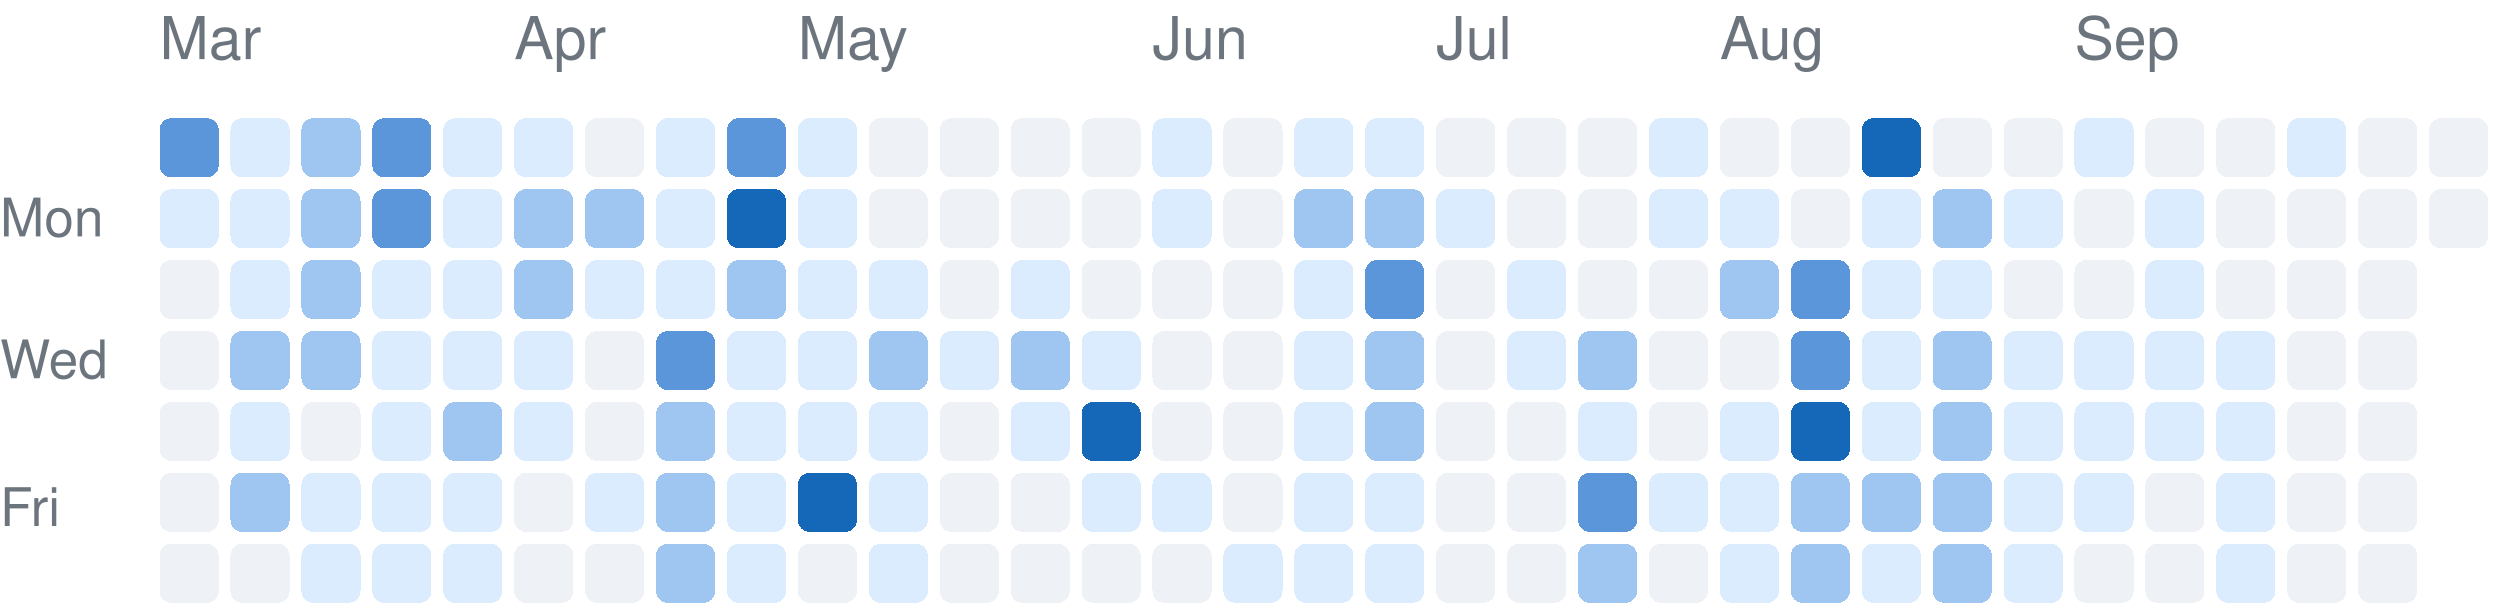
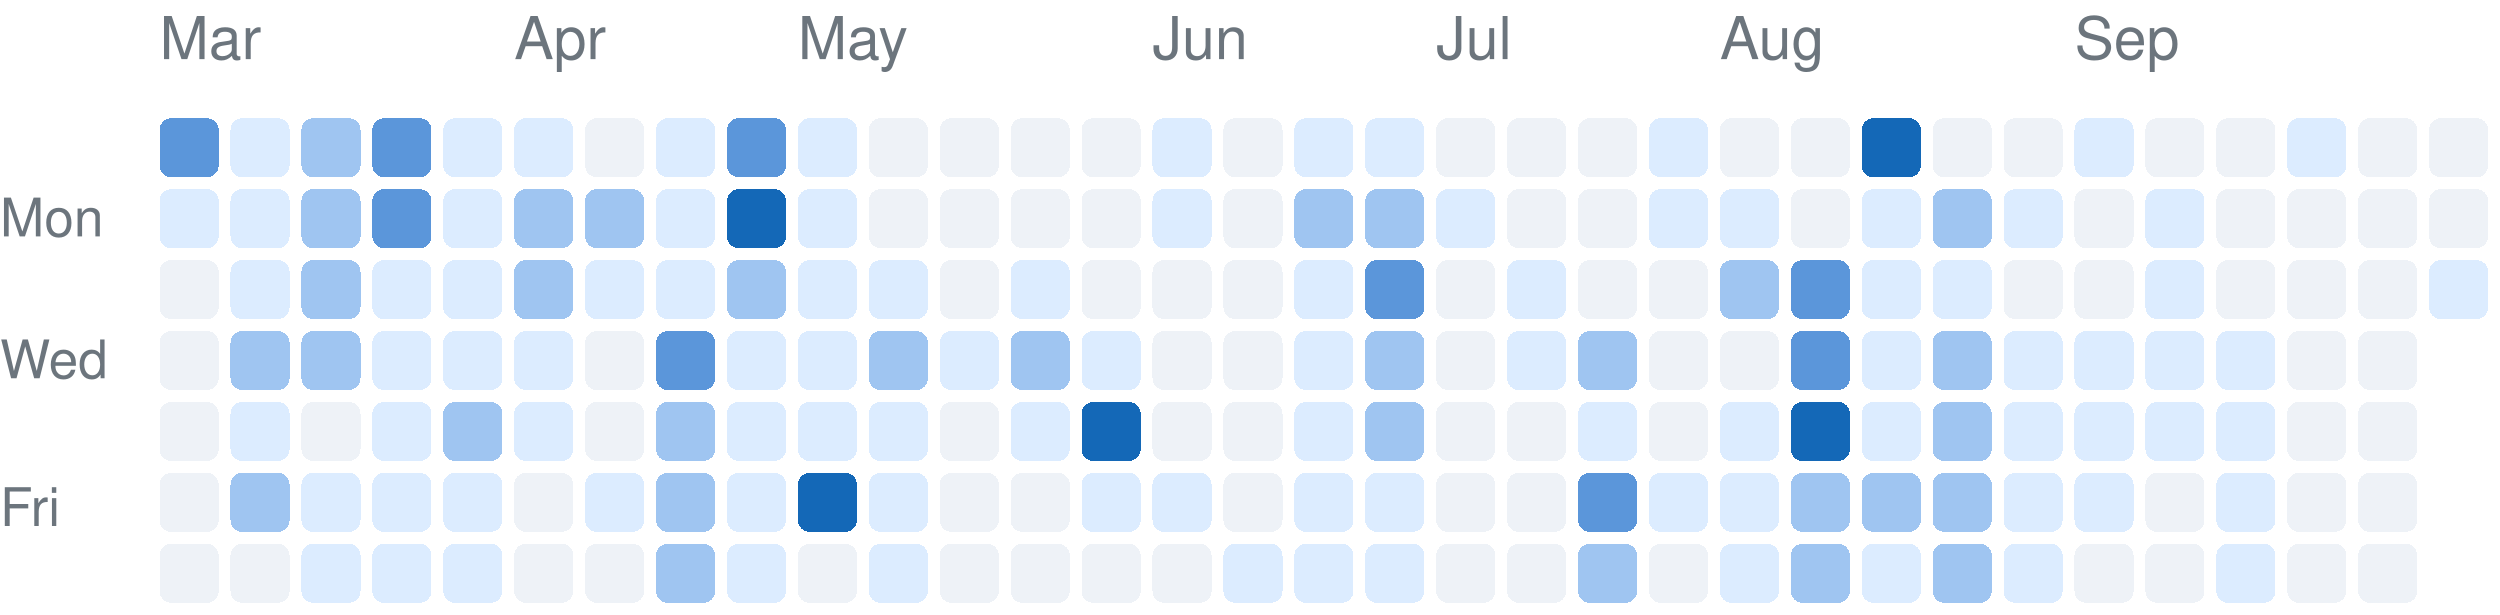
<svg xmlns="http://www.w3.org/2000/svg" version="1.1" width="423" height="104">
  <rect rx="2" ry="2" style="fill:#5b96da;shape-rendering:crispedges;" data-score="3" data-date="2026-03-01" x="27" y="20" width="10" height="10" />
  <rect rx="2" ry="2" style="fill:#dcecff;shape-rendering:crispedges;" data-score="1" data-date="2026-03-08" x="39" y="20" width="10" height="10" />
  <rect rx="2" ry="2" style="fill:#9fc5f1;shape-rendering:crispedges;" data-score="2" data-date="2026-03-15" x="51" y="20" width="10" height="10" />
  <rect rx="2" ry="2" style="fill:#5b96da;shape-rendering:crispedges;" data-score="3" data-date="2026-03-22" x="63" y="20" width="10" height="10" />
  <rect rx="2" ry="2" style="fill:#dcecff;shape-rendering:crispedges;" data-score="1" data-date="2026-03-29" x="75" y="20" width="10" height="10" />
  <rect rx="2" ry="2" style="fill:#dcecff;shape-rendering:crispedges;" data-score="1" data-date="2026-04-05" x="87" y="20" width="10" height="10" />
  <rect rx="2" ry="2" style="fill:#eef2f7;shape-rendering:crispedges;" data-score="0" data-date="2026-04-12" x="99" y="20" width="10" height="10" />
  <rect rx="2" ry="2" style="fill:#dcecff;shape-rendering:crispedges;" data-score="1" data-date="2026-04-19" x="111" y="20" width="10" height="10" />
  <rect rx="2" ry="2" style="fill:#5b96da;shape-rendering:crispedges;" data-score="3" data-date="2026-04-26" x="123" y="20" width="10" height="10" />
  <rect rx="2" ry="2" style="fill:#dcecff;shape-rendering:crispedges;" data-score="1" data-date="2026-05-03" x="135" y="20" width="10" height="10" />
  <rect rx="2" ry="2" style="fill:#eef2f7;shape-rendering:crispedges;" data-score="0" data-date="2026-05-10" x="147" y="20" width="10" height="10" />
  <rect rx="2" ry="2" style="fill:#eef2f7;shape-rendering:crispedges;" data-score="0" data-date="2026-05-17" x="159" y="20" width="10" height="10" />
  <rect rx="2" ry="2" style="fill:#eef2f7;shape-rendering:crispedges;" data-score="0" data-date="2026-05-24" x="171" y="20" width="10" height="10" />
  <rect rx="2" ry="2" style="fill:#eef2f7;shape-rendering:crispedges;" data-score="0" data-date="2026-05-31" x="183" y="20" width="10" height="10" />
  <rect rx="2" ry="2" style="fill:#dcecff;shape-rendering:crispedges;" data-score="1" data-date="2026-06-07" x="195" y="20" width="10" height="10" />
  <rect rx="2" ry="2" style="fill:#eef2f7;shape-rendering:crispedges;" data-score="0" data-date="2026-06-14" x="207" y="20" width="10" height="10" />
  <rect rx="2" ry="2" style="fill:#dcecff;shape-rendering:crispedges;" data-score="1" data-date="2026-06-21" x="219" y="20" width="10" height="10" />
  <rect rx="2" ry="2" style="fill:#dcecff;shape-rendering:crispedges;" data-score="1" data-date="2026-06-28" x="231" y="20" width="10" height="10" />
  <rect rx="2" ry="2" style="fill:#eef2f7;shape-rendering:crispedges;" data-score="0" data-date="2026-07-05" x="243" y="20" width="10" height="10" />
  <rect rx="2" ry="2" style="fill:#eef2f7;shape-rendering:crispedges;" data-score="0" data-date="2026-07-12" x="255" y="20" width="10" height="10" />
  <rect rx="2" ry="2" style="fill:#eef2f7;shape-rendering:crispedges;" data-score="0" data-date="2026-07-19" x="267" y="20" width="10" height="10" />
  <rect rx="2" ry="2" style="fill:#dcecff;shape-rendering:crispedges;" data-score="1" data-date="2026-07-26" x="279" y="20" width="10" height="10" />
  <rect rx="2" ry="2" style="fill:#eef2f7;shape-rendering:crispedges;" data-score="0" data-date="2026-08-02" x="291" y="20" width="10" height="10" />
  <rect rx="2" ry="2" style="fill:#eef2f7;shape-rendering:crispedges;" data-score="0" data-date="2026-08-09" x="303" y="20" width="10" height="10" />
  <rect rx="2" ry="2" style="fill:#1468b7;shape-rendering:crispedges;" data-score="4" data-date="2026-08-16" x="315" y="20" width="10" height="10" />
  <rect rx="2" ry="2" style="fill:#eef2f7;shape-rendering:crispedges;" data-score="0" data-date="2026-08-23" x="327" y="20" width="10" height="10" />
  <rect rx="2" ry="2" style="fill:#eef2f7;shape-rendering:crispedges;" data-score="0" data-date="2026-08-30" x="339" y="20" width="10" height="10" />
  <rect rx="2" ry="2" style="fill:#dcecff;shape-rendering:crispedges;" data-score="1" data-date="2026-09-06" x="351" y="20" width="10" height="10" />
  <rect rx="2" ry="2" style="fill:#eef2f7;shape-rendering:crispedges;" data-score="0" data-date="2026-09-13" x="363" y="20" width="10" height="10" />
  <rect rx="2" ry="2" style="fill:#eef2f7;shape-rendering:crispedges;" data-score="0" data-date="2026-09-20" x="375" y="20" width="10" height="10" />
  <rect rx="2" ry="2" style="fill:#dcecff;shape-rendering:crispedges;" data-score="1" data-date="2026-09-27" x="387" y="20" width="10" height="10" />
  <rect rx="2" ry="2" style="fill:#eef2f7;shape-rendering:crispedges;" data-score="0" data-date="2026-10-04" x="399" y="20" width="10" height="10" />
  <rect rx="2" ry="2" style="fill:#eef2f7;shape-rendering:crispedges;" data-score="0" data-date="2026-10-11" x="411" y="20" width="10" height="10" />
  <rect rx="2" ry="2" style="fill:#dcecff;shape-rendering:crispedges;" data-score="1" data-date="2026-03-02" x="27" y="32" width="10" height="10" />
  <rect rx="2" ry="2" style="fill:#dcecff;shape-rendering:crispedges;" data-score="1" data-date="2026-03-09" x="39" y="32" width="10" height="10" />
  <rect rx="2" ry="2" style="fill:#9fc5f1;shape-rendering:crispedges;" data-score="2" data-date="2026-03-16" x="51" y="32" width="10" height="10" />
  <rect rx="2" ry="2" style="fill:#5b96da;shape-rendering:crispedges;" data-score="3" data-date="2026-03-23" x="63" y="32" width="10" height="10" />
  <rect rx="2" ry="2" style="fill:#dcecff;shape-rendering:crispedges;" data-score="1" data-date="2026-03-30" x="75" y="32" width="10" height="10" />
  <rect rx="2" ry="2" style="fill:#9fc5f1;shape-rendering:crispedges;" data-score="2" data-date="2026-04-06" x="87" y="32" width="10" height="10" />
  <rect rx="2" ry="2" style="fill:#9fc5f1;shape-rendering:crispedges;" data-score="2" data-date="2026-04-13" x="99" y="32" width="10" height="10" />
  <rect rx="2" ry="2" style="fill:#dcecff;shape-rendering:crispedges;" data-score="1" data-date="2026-04-20" x="111" y="32" width="10" height="10" />
  <rect rx="2" ry="2" style="fill:#1468b7;shape-rendering:crispedges;" data-score="4" data-date="2026-04-27" x="123" y="32" width="10" height="10" />
  <rect rx="2" ry="2" style="fill:#dcecff;shape-rendering:crispedges;" data-score="1" data-date="2026-05-04" x="135" y="32" width="10" height="10" />
  <rect rx="2" ry="2" style="fill:#eef2f7;shape-rendering:crispedges;" data-score="0" data-date="2026-05-11" x="147" y="32" width="10" height="10" />
  <rect rx="2" ry="2" style="fill:#eef2f7;shape-rendering:crispedges;" data-score="0" data-date="2026-05-18" x="159" y="32" width="10" height="10" />
  <rect rx="2" ry="2" style="fill:#eef2f7;shape-rendering:crispedges;" data-score="0" data-date="2026-05-25" x="171" y="32" width="10" height="10" />
  <rect rx="2" ry="2" style="fill:#eef2f7;shape-rendering:crispedges;" data-score="0" data-date="2026-06-01" x="183" y="32" width="10" height="10" />
  <rect rx="2" ry="2" style="fill:#dcecff;shape-rendering:crispedges;" data-score="1" data-date="2026-06-08" x="195" y="32" width="10" height="10" />
  <rect rx="2" ry="2" style="fill:#eef2f7;shape-rendering:crispedges;" data-score="0" data-date="2026-06-15" x="207" y="32" width="10" height="10" />
  <rect rx="2" ry="2" style="fill:#9fc5f1;shape-rendering:crispedges;" data-score="2" data-date="2026-06-22" x="219" y="32" width="10" height="10" />
  <rect rx="2" ry="2" style="fill:#9fc5f1;shape-rendering:crispedges;" data-score="2" data-date="2026-06-29" x="231" y="32" width="10" height="10" />
  <rect rx="2" ry="2" style="fill:#dcecff;shape-rendering:crispedges;" data-score="1" data-date="2026-07-06" x="243" y="32" width="10" height="10" />
  <rect rx="2" ry="2" style="fill:#eef2f7;shape-rendering:crispedges;" data-score="0" data-date="2026-07-13" x="255" y="32" width="10" height="10" />
  <rect rx="2" ry="2" style="fill:#eef2f7;shape-rendering:crispedges;" data-score="0" data-date="2026-07-20" x="267" y="32" width="10" height="10" />
  <rect rx="2" ry="2" style="fill:#dcecff;shape-rendering:crispedges;" data-score="1" data-date="2026-07-27" x="279" y="32" width="10" height="10" />
  <rect rx="2" ry="2" style="fill:#dcecff;shape-rendering:crispedges;" data-score="1" data-date="2026-08-03" x="291" y="32" width="10" height="10" />
  <rect rx="2" ry="2" style="fill:#eef2f7;shape-rendering:crispedges;" data-score="0" data-date="2026-08-10" x="303" y="32" width="10" height="10" />
  <rect rx="2" ry="2" style="fill:#dcecff;shape-rendering:crispedges;" data-score="1" data-date="2026-08-17" x="315" y="32" width="10" height="10" />
  <rect rx="2" ry="2" style="fill:#9fc5f1;shape-rendering:crispedges;" data-score="2" data-date="2026-08-24" x="327" y="32" width="10" height="10" />
  <rect rx="2" ry="2" style="fill:#dcecff;shape-rendering:crispedges;" data-score="1" data-date="2026-08-31" x="339" y="32" width="10" height="10" />
  <rect rx="2" ry="2" style="fill:#eef2f7;shape-rendering:crispedges;" data-score="0" data-date="2026-09-07" x="351" y="32" width="10" height="10" />
  <rect rx="2" ry="2" style="fill:#dcecff;shape-rendering:crispedges;" data-score="1" data-date="2026-09-14" x="363" y="32" width="10" height="10" />
  <rect rx="2" ry="2" style="fill:#eef2f7;shape-rendering:crispedges;" data-score="0" data-date="2026-09-21" x="375" y="32" width="10" height="10" />
  <rect rx="2" ry="2" style="fill:#eef2f7;shape-rendering:crispedges;" data-score="0" data-date="2026-09-28" x="387" y="32" width="10" height="10" />
  <rect rx="2" ry="2" style="fill:#eef2f7;shape-rendering:crispedges;" data-score="0" data-date="2026-10-05" x="399" y="32" width="10" height="10" />
  <rect rx="2" ry="2" style="fill:#eef2f7;shape-rendering:crispedges;" data-score="0" data-date="2026-10-12" x="411" y="32" width="10" height="10" />
  <rect rx="2" ry="2" style="fill:#eef2f7;shape-rendering:crispedges;" data-score="0" data-date="2026-03-03" x="27" y="44" width="10" height="10" />
  <rect rx="2" ry="2" style="fill:#dcecff;shape-rendering:crispedges;" data-score="1" data-date="2026-03-10" x="39" y="44" width="10" height="10" />
  <rect rx="2" ry="2" style="fill:#9fc5f1;shape-rendering:crispedges;" data-score="2" data-date="2026-03-17" x="51" y="44" width="10" height="10" />
  <rect rx="2" ry="2" style="fill:#dcecff;shape-rendering:crispedges;" data-score="1" data-date="2026-03-24" x="63" y="44" width="10" height="10" />
  <rect rx="2" ry="2" style="fill:#dcecff;shape-rendering:crispedges;" data-score="1" data-date="2026-03-31" x="75" y="44" width="10" height="10" />
  <rect rx="2" ry="2" style="fill:#9fc5f1;shape-rendering:crispedges;" data-score="2" data-date="2026-04-07" x="87" y="44" width="10" height="10" />
  <rect rx="2" ry="2" style="fill:#dcecff;shape-rendering:crispedges;" data-score="1" data-date="2026-04-14" x="99" y="44" width="10" height="10" />
  <rect rx="2" ry="2" style="fill:#dcecff;shape-rendering:crispedges;" data-score="1" data-date="2026-04-21" x="111" y="44" width="10" height="10" />
  <rect rx="2" ry="2" style="fill:#9fc5f1;shape-rendering:crispedges;" data-score="2" data-date="2026-04-28" x="123" y="44" width="10" height="10" />
  <rect rx="2" ry="2" style="fill:#dcecff;shape-rendering:crispedges;" data-score="1" data-date="2026-05-05" x="135" y="44" width="10" height="10" />
  <rect rx="2" ry="2" style="fill:#dcecff;shape-rendering:crispedges;" data-score="1" data-date="2026-05-12" x="147" y="44" width="10" height="10" />
  <rect rx="2" ry="2" style="fill:#eef2f7;shape-rendering:crispedges;" data-score="0" data-date="2026-05-19" x="159" y="44" width="10" height="10" />
  <rect rx="2" ry="2" style="fill:#dcecff;shape-rendering:crispedges;" data-score="1" data-date="2026-05-26" x="171" y="44" width="10" height="10" />
  <rect rx="2" ry="2" style="fill:#eef2f7;shape-rendering:crispedges;" data-score="0" data-date="2026-06-02" x="183" y="44" width="10" height="10" />
  <rect rx="2" ry="2" style="fill:#eef2f7;shape-rendering:crispedges;" data-score="0" data-date="2026-06-09" x="195" y="44" width="10" height="10" />
  <rect rx="2" ry="2" style="fill:#eef2f7;shape-rendering:crispedges;" data-score="0" data-date="2026-06-16" x="207" y="44" width="10" height="10" />
  <rect rx="2" ry="2" style="fill:#dcecff;shape-rendering:crispedges;" data-score="1" data-date="2026-06-23" x="219" y="44" width="10" height="10" />
  <rect rx="2" ry="2" style="fill:#5b96da;shape-rendering:crispedges;" data-score="3" data-date="2026-06-30" x="231" y="44" width="10" height="10" />
  <rect rx="2" ry="2" style="fill:#eef2f7;shape-rendering:crispedges;" data-score="0" data-date="2026-07-07" x="243" y="44" width="10" height="10" />
  <rect rx="2" ry="2" style="fill:#dcecff;shape-rendering:crispedges;" data-score="1" data-date="2026-07-14" x="255" y="44" width="10" height="10" />
  <rect rx="2" ry="2" style="fill:#eef2f7;shape-rendering:crispedges;" data-score="0" data-date="2026-07-21" x="267" y="44" width="10" height="10" />
  <rect rx="2" ry="2" style="fill:#eef2f7;shape-rendering:crispedges;" data-score="0" data-date="2026-07-28" x="279" y="44" width="10" height="10" />
  <rect rx="2" ry="2" style="fill:#9fc5f1;shape-rendering:crispedges;" data-score="2" data-date="2026-08-04" x="291" y="44" width="10" height="10" />
  <rect rx="2" ry="2" style="fill:#5b96da;shape-rendering:crispedges;" data-score="3" data-date="2026-08-11" x="303" y="44" width="10" height="10" />
  <rect rx="2" ry="2" style="fill:#dcecff;shape-rendering:crispedges;" data-score="1" data-date="2026-08-18" x="315" y="44" width="10" height="10" />
  <rect rx="2" ry="2" style="fill:#dcecff;shape-rendering:crispedges;" data-score="1" data-date="2026-08-25" x="327" y="44" width="10" height="10" />
  <rect rx="2" ry="2" style="fill:#eef2f7;shape-rendering:crispedges;" data-score="0" data-date="2026-09-01" x="339" y="44" width="10" height="10" />
  <rect rx="2" ry="2" style="fill:#eef2f7;shape-rendering:crispedges;" data-score="0" data-date="2026-09-08" x="351" y="44" width="10" height="10" />
  <rect rx="2" ry="2" style="fill:#dcecff;shape-rendering:crispedges;" data-score="1" data-date="2026-09-15" x="363" y="44" width="10" height="10" />
  <rect rx="2" ry="2" style="fill:#eef2f7;shape-rendering:crispedges;" data-score="0" data-date="2026-09-22" x="375" y="44" width="10" height="10" />
  <rect rx="2" ry="2" style="fill:#eef2f7;shape-rendering:crispedges;" data-score="0" data-date="2026-09-29" x="387" y="44" width="10" height="10" />
  <rect rx="2" ry="2" style="fill:#eef2f7;shape-rendering:crispedges;" data-score="0" data-date="2026-10-06" x="399" y="44" width="10" height="10" />
+   <rect rx="2" ry="2" style="fill:#dcecff;shape-rendering:crispedges;" data-score="1" data-date="2026-10-13" x="411" y="44" width="10" height="10" />
  <rect rx="2" ry="2" style="fill:#eef2f7;shape-rendering:crispedges;" data-score="0" data-date="2026-03-04" x="27" y="56" width="10" height="10" />
  <rect rx="2" ry="2" style="fill:#9fc5f1;shape-rendering:crispedges;" data-score="2" data-date="2026-03-11" x="39" y="56" width="10" height="10" />
  <rect rx="2" ry="2" style="fill:#9fc5f1;shape-rendering:crispedges;" data-score="2" data-date="2026-03-18" x="51" y="56" width="10" height="10" />
  <rect rx="2" ry="2" style="fill:#dcecff;shape-rendering:crispedges;" data-score="1" data-date="2026-03-25" x="63" y="56" width="10" height="10" />
  <rect rx="2" ry="2" style="fill:#dcecff;shape-rendering:crispedges;" data-score="1" data-date="2026-04-01" x="75" y="56" width="10" height="10" />
  <rect rx="2" ry="2" style="fill:#dcecff;shape-rendering:crispedges;" data-score="1" data-date="2026-04-08" x="87" y="56" width="10" height="10" />
  <rect rx="2" ry="2" style="fill:#eef2f7;shape-rendering:crispedges;" data-score="0" data-date="2026-04-15" x="99" y="56" width="10" height="10" />
  <rect rx="2" ry="2" style="fill:#5b96da;shape-rendering:crispedges;" data-score="3" data-date="2026-04-22" x="111" y="56" width="10" height="10" />
  <rect rx="2" ry="2" style="fill:#dcecff;shape-rendering:crispedges;" data-score="1" data-date="2026-04-29" x="123" y="56" width="10" height="10" />
  <rect rx="2" ry="2" style="fill:#dcecff;shape-rendering:crispedges;" data-score="1" data-date="2026-05-06" x="135" y="56" width="10" height="10" />
  <rect rx="2" ry="2" style="fill:#9fc5f1;shape-rendering:crispedges;" data-score="2" data-date="2026-05-13" x="147" y="56" width="10" height="10" />
  <rect rx="2" ry="2" style="fill:#dcecff;shape-rendering:crispedges;" data-score="1" data-date="2026-05-20" x="159" y="56" width="10" height="10" />
  <rect rx="2" ry="2" style="fill:#9fc5f1;shape-rendering:crispedges;" data-score="2" data-date="2026-05-27" x="171" y="56" width="10" height="10" />
  <rect rx="2" ry="2" style="fill:#dcecff;shape-rendering:crispedges;" data-score="1" data-date="2026-06-03" x="183" y="56" width="10" height="10" />
  <rect rx="2" ry="2" style="fill:#eef2f7;shape-rendering:crispedges;" data-score="0" data-date="2026-06-10" x="195" y="56" width="10" height="10" />
  <rect rx="2" ry="2" style="fill:#eef2f7;shape-rendering:crispedges;" data-score="0" data-date="2026-06-17" x="207" y="56" width="10" height="10" />
  <rect rx="2" ry="2" style="fill:#dcecff;shape-rendering:crispedges;" data-score="1" data-date="2026-06-24" x="219" y="56" width="10" height="10" />
  <rect rx="2" ry="2" style="fill:#9fc5f1;shape-rendering:crispedges;" data-score="2" data-date="2026-07-01" x="231" y="56" width="10" height="10" />
  <rect rx="2" ry="2" style="fill:#eef2f7;shape-rendering:crispedges;" data-score="0" data-date="2026-07-08" x="243" y="56" width="10" height="10" />
  <rect rx="2" ry="2" style="fill:#dcecff;shape-rendering:crispedges;" data-score="1" data-date="2026-07-15" x="255" y="56" width="10" height="10" />
  <rect rx="2" ry="2" style="fill:#9fc5f1;shape-rendering:crispedges;" data-score="2" data-date="2026-07-22" x="267" y="56" width="10" height="10" />
  <rect rx="2" ry="2" style="fill:#eef2f7;shape-rendering:crispedges;" data-score="0" data-date="2026-07-29" x="279" y="56" width="10" height="10" />
  <rect rx="2" ry="2" style="fill:#eef2f7;shape-rendering:crispedges;" data-score="0" data-date="2026-08-05" x="291" y="56" width="10" height="10" />
  <rect rx="2" ry="2" style="fill:#5b96da;shape-rendering:crispedges;" data-score="3" data-date="2026-08-12" x="303" y="56" width="10" height="10" />
  <rect rx="2" ry="2" style="fill:#dcecff;shape-rendering:crispedges;" data-score="1" data-date="2026-08-19" x="315" y="56" width="10" height="10" />
  <rect rx="2" ry="2" style="fill:#9fc5f1;shape-rendering:crispedges;" data-score="2" data-date="2026-08-26" x="327" y="56" width="10" height="10" />
  <rect rx="2" ry="2" style="fill:#dcecff;shape-rendering:crispedges;" data-score="1" data-date="2026-09-02" x="339" y="56" width="10" height="10" />
  <rect rx="2" ry="2" style="fill:#dcecff;shape-rendering:crispedges;" data-score="1" data-date="2026-09-09" x="351" y="56" width="10" height="10" />
  <rect rx="2" ry="2" style="fill:#dcecff;shape-rendering:crispedges;" data-score="1" data-date="2026-09-16" x="363" y="56" width="10" height="10" />
  <rect rx="2" ry="2" style="fill:#dcecff;shape-rendering:crispedges;" data-score="1" data-date="2026-09-23" x="375" y="56" width="10" height="10" />
  <rect rx="2" ry="2" style="fill:#eef2f7;shape-rendering:crispedges;" data-score="0" data-date="2026-09-30" x="387" y="56" width="10" height="10" />
  <rect rx="2" ry="2" style="fill:#eef2f7;shape-rendering:crispedges;" data-score="0" data-date="2026-10-07" x="399" y="56" width="10" height="10" />
  <rect rx="2" ry="2" style="fill:#eef2f7;shape-rendering:crispedges;" data-score="0" data-date="2026-03-05" x="27" y="68" width="10" height="10" />
  <rect rx="2" ry="2" style="fill:#dcecff;shape-rendering:crispedges;" data-score="1" data-date="2026-03-12" x="39" y="68" width="10" height="10" />
  <rect rx="2" ry="2" style="fill:#eef2f7;shape-rendering:crispedges;" data-score="0" data-date="2026-03-19" x="51" y="68" width="10" height="10" />
  <rect rx="2" ry="2" style="fill:#dcecff;shape-rendering:crispedges;" data-score="1" data-date="2026-03-26" x="63" y="68" width="10" height="10" />
  <rect rx="2" ry="2" style="fill:#9fc5f1;shape-rendering:crispedges;" data-score="2" data-date="2026-04-02" x="75" y="68" width="10" height="10" />
  <rect rx="2" ry="2" style="fill:#dcecff;shape-rendering:crispedges;" data-score="1" data-date="2026-04-09" x="87" y="68" width="10" height="10" />
  <rect rx="2" ry="2" style="fill:#eef2f7;shape-rendering:crispedges;" data-score="0" data-date="2026-04-16" x="99" y="68" width="10" height="10" />
  <rect rx="2" ry="2" style="fill:#9fc5f1;shape-rendering:crispedges;" data-score="2" data-date="2026-04-23" x="111" y="68" width="10" height="10" />
  <rect rx="2" ry="2" style="fill:#dcecff;shape-rendering:crispedges;" data-score="1" data-date="2026-04-30" x="123" y="68" width="10" height="10" />
  <rect rx="2" ry="2" style="fill:#dcecff;shape-rendering:crispedges;" data-score="1" data-date="2026-05-07" x="135" y="68" width="10" height="10" />
  <rect rx="2" ry="2" style="fill:#dcecff;shape-rendering:crispedges;" data-score="1" data-date="2026-05-14" x="147" y="68" width="10" height="10" />
  <rect rx="2" ry="2" style="fill:#eef2f7;shape-rendering:crispedges;" data-score="0" data-date="2026-05-21" x="159" y="68" width="10" height="10" />
  <rect rx="2" ry="2" style="fill:#dcecff;shape-rendering:crispedges;" data-score="1" data-date="2026-05-28" x="171" y="68" width="10" height="10" />
  <rect rx="2" ry="2" style="fill:#1468b7;shape-rendering:crispedges;" data-score="4" data-date="2026-06-04" x="183" y="68" width="10" height="10" />
  <rect rx="2" ry="2" style="fill:#eef2f7;shape-rendering:crispedges;" data-score="0" data-date="2026-06-11" x="195" y="68" width="10" height="10" />
  <rect rx="2" ry="2" style="fill:#eef2f7;shape-rendering:crispedges;" data-score="0" data-date="2026-06-18" x="207" y="68" width="10" height="10" />
  <rect rx="2" ry="2" style="fill:#dcecff;shape-rendering:crispedges;" data-score="1" data-date="2026-06-25" x="219" y="68" width="10" height="10" />
  <rect rx="2" ry="2" style="fill:#9fc5f1;shape-rendering:crispedges;" data-score="2" data-date="2026-07-02" x="231" y="68" width="10" height="10" />
  <rect rx="2" ry="2" style="fill:#eef2f7;shape-rendering:crispedges;" data-score="0" data-date="2026-07-09" x="243" y="68" width="10" height="10" />
  <rect rx="2" ry="2" style="fill:#eef2f7;shape-rendering:crispedges;" data-score="0" data-date="2026-07-16" x="255" y="68" width="10" height="10" />
  <rect rx="2" ry="2" style="fill:#dcecff;shape-rendering:crispedges;" data-score="1" data-date="2026-07-23" x="267" y="68" width="10" height="10" />
  <rect rx="2" ry="2" style="fill:#eef2f7;shape-rendering:crispedges;" data-score="0" data-date="2026-07-30" x="279" y="68" width="10" height="10" />
  <rect rx="2" ry="2" style="fill:#dcecff;shape-rendering:crispedges;" data-score="1" data-date="2026-08-06" x="291" y="68" width="10" height="10" />
  <rect rx="2" ry="2" style="fill:#1468b7;shape-rendering:crispedges;" data-score="4" data-date="2026-08-13" x="303" y="68" width="10" height="10" />
  <rect rx="2" ry="2" style="fill:#dcecff;shape-rendering:crispedges;" data-score="1" data-date="2026-08-20" x="315" y="68" width="10" height="10" />
  <rect rx="2" ry="2" style="fill:#9fc5f1;shape-rendering:crispedges;" data-score="2" data-date="2026-08-27" x="327" y="68" width="10" height="10" />
  <rect rx="2" ry="2" style="fill:#dcecff;shape-rendering:crispedges;" data-score="1" data-date="2026-09-03" x="339" y="68" width="10" height="10" />
  <rect rx="2" ry="2" style="fill:#dcecff;shape-rendering:crispedges;" data-score="1" data-date="2026-09-10" x="351" y="68" width="10" height="10" />
  <rect rx="2" ry="2" style="fill:#dcecff;shape-rendering:crispedges;" data-score="1" data-date="2026-09-17" x="363" y="68" width="10" height="10" />
  <rect rx="2" ry="2" style="fill:#dcecff;shape-rendering:crispedges;" data-score="1" data-date="2026-09-24" x="375" y="68" width="10" height="10" />
  <rect rx="2" ry="2" style="fill:#eef2f7;shape-rendering:crispedges;" data-score="0" data-date="2026-10-01" x="387" y="68" width="10" height="10" />
  <rect rx="2" ry="2" style="fill:#eef2f7;shape-rendering:crispedges;" data-score="0" data-date="2026-10-08" x="399" y="68" width="10" height="10" />
  <rect rx="2" ry="2" style="fill:#eef2f7;shape-rendering:crispedges;" data-score="0" data-date="2026-03-06" x="27" y="80" width="10" height="10" />
  <rect rx="2" ry="2" style="fill:#9fc5f1;shape-rendering:crispedges;" data-score="2" data-date="2026-03-13" x="39" y="80" width="10" height="10" />
  <rect rx="2" ry="2" style="fill:#dcecff;shape-rendering:crispedges;" data-score="1" data-date="2026-03-20" x="51" y="80" width="10" height="10" />
  <rect rx="2" ry="2" style="fill:#dcecff;shape-rendering:crispedges;" data-score="1" data-date="2026-03-27" x="63" y="80" width="10" height="10" />
  <rect rx="2" ry="2" style="fill:#dcecff;shape-rendering:crispedges;" data-score="1" data-date="2026-04-03" x="75" y="80" width="10" height="10" />
  <rect rx="2" ry="2" style="fill:#eef2f7;shape-rendering:crispedges;" data-score="0" data-date="2026-04-10" x="87" y="80" width="10" height="10" />
  <rect rx="2" ry="2" style="fill:#dcecff;shape-rendering:crispedges;" data-score="1" data-date="2026-04-17" x="99" y="80" width="10" height="10" />
  <rect rx="2" ry="2" style="fill:#9fc5f1;shape-rendering:crispedges;" data-score="2" data-date="2026-04-24" x="111" y="80" width="10" height="10" />
  <rect rx="2" ry="2" style="fill:#dcecff;shape-rendering:crispedges;" data-score="1" data-date="2026-05-01" x="123" y="80" width="10" height="10" />
  <rect rx="2" ry="2" style="fill:#1468b7;shape-rendering:crispedges;" data-score="4" data-date="2026-05-08" x="135" y="80" width="10" height="10" />
  <rect rx="2" ry="2" style="fill:#dcecff;shape-rendering:crispedges;" data-score="1" data-date="2026-05-15" x="147" y="80" width="10" height="10" />
  <rect rx="2" ry="2" style="fill:#eef2f7;shape-rendering:crispedges;" data-score="0" data-date="2026-05-22" x="159" y="80" width="10" height="10" />
  <rect rx="2" ry="2" style="fill:#eef2f7;shape-rendering:crispedges;" data-score="0" data-date="2026-05-29" x="171" y="80" width="10" height="10" />
  <rect rx="2" ry="2" style="fill:#dcecff;shape-rendering:crispedges;" data-score="1" data-date="2026-06-05" x="183" y="80" width="10" height="10" />
  <rect rx="2" ry="2" style="fill:#dcecff;shape-rendering:crispedges;" data-score="1" data-date="2026-06-12" x="195" y="80" width="10" height="10" />
  <rect rx="2" ry="2" style="fill:#eef2f7;shape-rendering:crispedges;" data-score="0" data-date="2026-06-19" x="207" y="80" width="10" height="10" />
  <rect rx="2" ry="2" style="fill:#dcecff;shape-rendering:crispedges;" data-score="1" data-date="2026-06-26" x="219" y="80" width="10" height="10" />
  <rect rx="2" ry="2" style="fill:#dcecff;shape-rendering:crispedges;" data-score="1" data-date="2026-07-03" x="231" y="80" width="10" height="10" />
  <rect rx="2" ry="2" style="fill:#eef2f7;shape-rendering:crispedges;" data-score="0" data-date="2026-07-10" x="243" y="80" width="10" height="10" />
  <rect rx="2" ry="2" style="fill:#eef2f7;shape-rendering:crispedges;" data-score="0" data-date="2026-07-17" x="255" y="80" width="10" height="10" />
  <rect rx="2" ry="2" style="fill:#5b96da;shape-rendering:crispedges;" data-score="3" data-date="2026-07-24" x="267" y="80" width="10" height="10" />
  <rect rx="2" ry="2" style="fill:#dcecff;shape-rendering:crispedges;" data-score="1" data-date="2026-07-31" x="279" y="80" width="10" height="10" />
  <rect rx="2" ry="2" style="fill:#dcecff;shape-rendering:crispedges;" data-score="1" data-date="2026-08-07" x="291" y="80" width="10" height="10" />
  <rect rx="2" ry="2" style="fill:#9fc5f1;shape-rendering:crispedges;" data-score="2" data-date="2026-08-14" x="303" y="80" width="10" height="10" />
  <rect rx="2" ry="2" style="fill:#9fc5f1;shape-rendering:crispedges;" data-score="2" data-date="2026-08-21" x="315" y="80" width="10" height="10" />
  <rect rx="2" ry="2" style="fill:#9fc5f1;shape-rendering:crispedges;" data-score="2" data-date="2026-08-28" x="327" y="80" width="10" height="10" />
  <rect rx="2" ry="2" style="fill:#dcecff;shape-rendering:crispedges;" data-score="1" data-date="2026-09-04" x="339" y="80" width="10" height="10" />
  <rect rx="2" ry="2" style="fill:#dcecff;shape-rendering:crispedges;" data-score="1" data-date="2026-09-11" x="351" y="80" width="10" height="10" />
  <rect rx="2" ry="2" style="fill:#eef2f7;shape-rendering:crispedges;" data-score="0" data-date="2026-09-18" x="363" y="80" width="10" height="10" />
  <rect rx="2" ry="2" style="fill:#dcecff;shape-rendering:crispedges;" data-score="1" data-date="2026-09-25" x="375" y="80" width="10" height="10" />
  <rect rx="2" ry="2" style="fill:#eef2f7;shape-rendering:crispedges;" data-score="0" data-date="2026-10-02" x="387" y="80" width="10" height="10" />
  <rect rx="2" ry="2" style="fill:#eef2f7;shape-rendering:crispedges;" data-score="0" data-date="2026-10-09" x="399" y="80" width="10" height="10" />
  <rect rx="2" ry="2" style="fill:#eef2f7;shape-rendering:crispedges;" data-score="0" data-date="2026-03-07" x="27" y="92" width="10" height="10" />
  <rect rx="2" ry="2" style="fill:#eef2f7;shape-rendering:crispedges;" data-score="0" data-date="2026-03-14" x="39" y="92" width="10" height="10" />
  <rect rx="2" ry="2" style="fill:#dcecff;shape-rendering:crispedges;" data-score="1" data-date="2026-03-21" x="51" y="92" width="10" height="10" />
  <rect rx="2" ry="2" style="fill:#dcecff;shape-rendering:crispedges;" data-score="1" data-date="2026-03-28" x="63" y="92" width="10" height="10" />
  <rect rx="2" ry="2" style="fill:#dcecff;shape-rendering:crispedges;" data-score="1" data-date="2026-04-04" x="75" y="92" width="10" height="10" />
  <rect rx="2" ry="2" style="fill:#eef2f7;shape-rendering:crispedges;" data-score="0" data-date="2026-04-11" x="87" y="92" width="10" height="10" />
  <rect rx="2" ry="2" style="fill:#eef2f7;shape-rendering:crispedges;" data-score="0" data-date="2026-04-18" x="99" y="92" width="10" height="10" />
  <rect rx="2" ry="2" style="fill:#9fc5f1;shape-rendering:crispedges;" data-score="2" data-date="2026-04-25" x="111" y="92" width="10" height="10" />
  <rect rx="2" ry="2" style="fill:#dcecff;shape-rendering:crispedges;" data-score="1" data-date="2026-05-02" x="123" y="92" width="10" height="10" />
  <rect rx="2" ry="2" style="fill:#eef2f7;shape-rendering:crispedges;" data-score="0" data-date="2026-05-09" x="135" y="92" width="10" height="10" />
  <rect rx="2" ry="2" style="fill:#dcecff;shape-rendering:crispedges;" data-score="1" data-date="2026-05-16" x="147" y="92" width="10" height="10" />
  <rect rx="2" ry="2" style="fill:#eef2f7;shape-rendering:crispedges;" data-score="0" data-date="2026-05-23" x="159" y="92" width="10" height="10" />
  <rect rx="2" ry="2" style="fill:#eef2f7;shape-rendering:crispedges;" data-score="0" data-date="2026-05-30" x="171" y="92" width="10" height="10" />
  <rect rx="2" ry="2" style="fill:#eef2f7;shape-rendering:crispedges;" data-score="0" data-date="2026-06-06" x="183" y="92" width="10" height="10" />
  <rect rx="2" ry="2" style="fill:#eef2f7;shape-rendering:crispedges;" data-score="0" data-date="2026-06-13" x="195" y="92" width="10" height="10" />
  <rect rx="2" ry="2" style="fill:#dcecff;shape-rendering:crispedges;" data-score="1" data-date="2026-06-20" x="207" y="92" width="10" height="10" />
  <rect rx="2" ry="2" style="fill:#dcecff;shape-rendering:crispedges;" data-score="1" data-date="2026-06-27" x="219" y="92" width="10" height="10" />
  <rect rx="2" ry="2" style="fill:#dcecff;shape-rendering:crispedges;" data-score="1" data-date="2026-07-04" x="231" y="92" width="10" height="10" />
  <rect rx="2" ry="2" style="fill:#eef2f7;shape-rendering:crispedges;" data-score="0" data-date="2026-07-11" x="243" y="92" width="10" height="10" />
  <rect rx="2" ry="2" style="fill:#eef2f7;shape-rendering:crispedges;" data-score="0" data-date="2026-07-18" x="255" y="92" width="10" height="10" />
  <rect rx="2" ry="2" style="fill:#9fc5f1;shape-rendering:crispedges;" data-score="2" data-date="2026-07-25" x="267" y="92" width="10" height="10" />
  <rect rx="2" ry="2" style="fill:#eef2f7;shape-rendering:crispedges;" data-score="0" data-date="2026-08-01" x="279" y="92" width="10" height="10" />
  <rect rx="2" ry="2" style="fill:#dcecff;shape-rendering:crispedges;" data-score="1" data-date="2026-08-08" x="291" y="92" width="10" height="10" />
  <rect rx="2" ry="2" style="fill:#9fc5f1;shape-rendering:crispedges;" data-score="2" data-date="2026-08-15" x="303" y="92" width="10" height="10" />
  <rect rx="2" ry="2" style="fill:#dcecff;shape-rendering:crispedges;" data-score="1" data-date="2026-08-22" x="315" y="92" width="10" height="10" />
  <rect rx="2" ry="2" style="fill:#9fc5f1;shape-rendering:crispedges;" data-score="2" data-date="2026-08-29" x="327" y="92" width="10" height="10" />
  <rect rx="2" ry="2" style="fill:#dcecff;shape-rendering:crispedges;" data-score="1" data-date="2026-09-05" x="339" y="92" width="10" height="10" />
  <rect rx="2" ry="2" style="fill:#eef2f7;shape-rendering:crispedges;" data-score="0" data-date="2026-09-12" x="351" y="92" width="10" height="10" />
  <rect rx="2" ry="2" style="fill:#eef2f7;shape-rendering:crispedges;" data-score="0" data-date="2026-09-19" x="363" y="92" width="10" height="10" />
  <rect rx="2" ry="2" style="fill:#dcecff;shape-rendering:crispedges;" data-score="1" data-date="2026-09-26" x="375" y="92" width="10" height="10" />
  <rect rx="2" ry="2" style="fill:#eef2f7;shape-rendering:crispedges;" data-score="0" data-date="2026-10-03" x="387" y="92" width="10" height="10" />
  <rect rx="2" ry="2" style="fill:#eef2f7;shape-rendering:crispedges;" data-score="0" data-date="2026-10-10" x="399" y="92" width="10" height="10" />
  <text style="fill:#6c757d;text-anchor:start;text-align:center;font-family:-apple-system, BlinkMacSystemFont, 'Segoe UI', Helvetica, Arial, sans-serif, 'Apple Color Emoji', 'Segoe UI Emoji', 'Segoe UI Symbol';white-space:nowrap;font-size:9px;display:none;" x="0" y="28">Sun</text>
  <text style="fill:#6c757d;text-anchor:start;text-align:center;font-family:-apple-system, BlinkMacSystemFont, 'Segoe UI', Helvetica, Arial, sans-serif, 'Apple Color Emoji', 'Segoe UI Emoji', 'Segoe UI Symbol';white-space:nowrap;font-size:9px;" x="0" y="40">Mon</text>
  <text style="fill:#6c757d;text-anchor:start;text-align:center;font-family:-apple-system, BlinkMacSystemFont, 'Segoe UI', Helvetica, Arial, sans-serif, 'Apple Color Emoji', 'Segoe UI Emoji', 'Segoe UI Symbol';white-space:nowrap;font-size:9px;display:none;" x="0" y="52">Tue</text>
  <text style="fill:#6c757d;text-anchor:start;text-align:center;font-family:-apple-system, BlinkMacSystemFont, 'Segoe UI', Helvetica, Arial, sans-serif, 'Apple Color Emoji', 'Segoe UI Emoji', 'Segoe UI Symbol';white-space:nowrap;font-size:9px;" x="0" y="64">Wed</text>
  <text style="fill:#6c757d;text-anchor:start;text-align:center;font-family:-apple-system, BlinkMacSystemFont, 'Segoe UI', Helvetica, Arial, sans-serif, 'Apple Color Emoji', 'Segoe UI Emoji', 'Segoe UI Symbol';white-space:nowrap;font-size:9px;display:none;" x="0" y="77">Thu</text>
  <text style="fill:#6c757d;text-anchor:start;text-align:center;font-family:-apple-system, BlinkMacSystemFont, 'Segoe UI', Helvetica, Arial, sans-serif, 'Apple Color Emoji', 'Segoe UI Emoji', 'Segoe UI Symbol';white-space:nowrap;font-size:9px;" x="0" y="89">Fri</text>
  <text style="fill:#6c757d;text-anchor:start;text-align:center;font-family:-apple-system, BlinkMacSystemFont, 'Segoe UI', Helvetica, Arial, sans-serif, 'Apple Color Emoji', 'Segoe UI Emoji', 'Segoe UI Symbol';white-space:nowrap;font-size:9px;display:none;" x="0" y="101">Sat</text>
  <text style="fill:#6c757d;text-anchor:start;text-align:center;font-family:-apple-system, BlinkMacSystemFont, 'Segoe UI', Helvetica, Arial, sans-serif, 'Apple Color Emoji', 'Segoe UI Emoji', 'Segoe UI Symbol';white-space:nowrap;font-size:10px;" x="27" y="10">Mar</text>
  <text style="fill:#6c757d;text-anchor:start;text-align:center;font-family:-apple-system, BlinkMacSystemFont, 'Segoe UI', Helvetica, Arial, sans-serif, 'Apple Color Emoji', 'Segoe UI Emoji', 'Segoe UI Symbol';white-space:nowrap;font-size:10px;" x="87" y="10">Apr</text>
  <text style="fill:#6c757d;text-anchor:start;text-align:center;font-family:-apple-system, BlinkMacSystemFont, 'Segoe UI', Helvetica, Arial, sans-serif, 'Apple Color Emoji', 'Segoe UI Emoji', 'Segoe UI Symbol';white-space:nowrap;font-size:10px;" x="135" y="10">May</text>
  <text style="fill:#6c757d;text-anchor:start;text-align:center;font-family:-apple-system, BlinkMacSystemFont, 'Segoe UI', Helvetica, Arial, sans-serif, 'Apple Color Emoji', 'Segoe UI Emoji', 'Segoe UI Symbol';white-space:nowrap;font-size:10px;" x="195" y="10">Jun</text>
  <text style="fill:#6c757d;text-anchor:start;text-align:center;font-family:-apple-system, BlinkMacSystemFont, 'Segoe UI', Helvetica, Arial, sans-serif, 'Apple Color Emoji', 'Segoe UI Emoji', 'Segoe UI Symbol';white-space:nowrap;font-size:10px;" x="243" y="10">Jul</text>
  <text style="fill:#6c757d;text-anchor:start;text-align:center;font-family:-apple-system, BlinkMacSystemFont, 'Segoe UI', Helvetica, Arial, sans-serif, 'Apple Color Emoji', 'Segoe UI Emoji', 'Segoe UI Symbol';white-space:nowrap;font-size:10px;" x="291" y="10">Aug</text>
  <text style="fill:#6c757d;text-anchor:start;text-align:center;font-family:-apple-system, BlinkMacSystemFont, 'Segoe UI', Helvetica, Arial, sans-serif, 'Apple Color Emoji', 'Segoe UI Emoji', 'Segoe UI Symbol';white-space:nowrap;font-size:10px;" x="351" y="10">Sep</text>
</svg>
